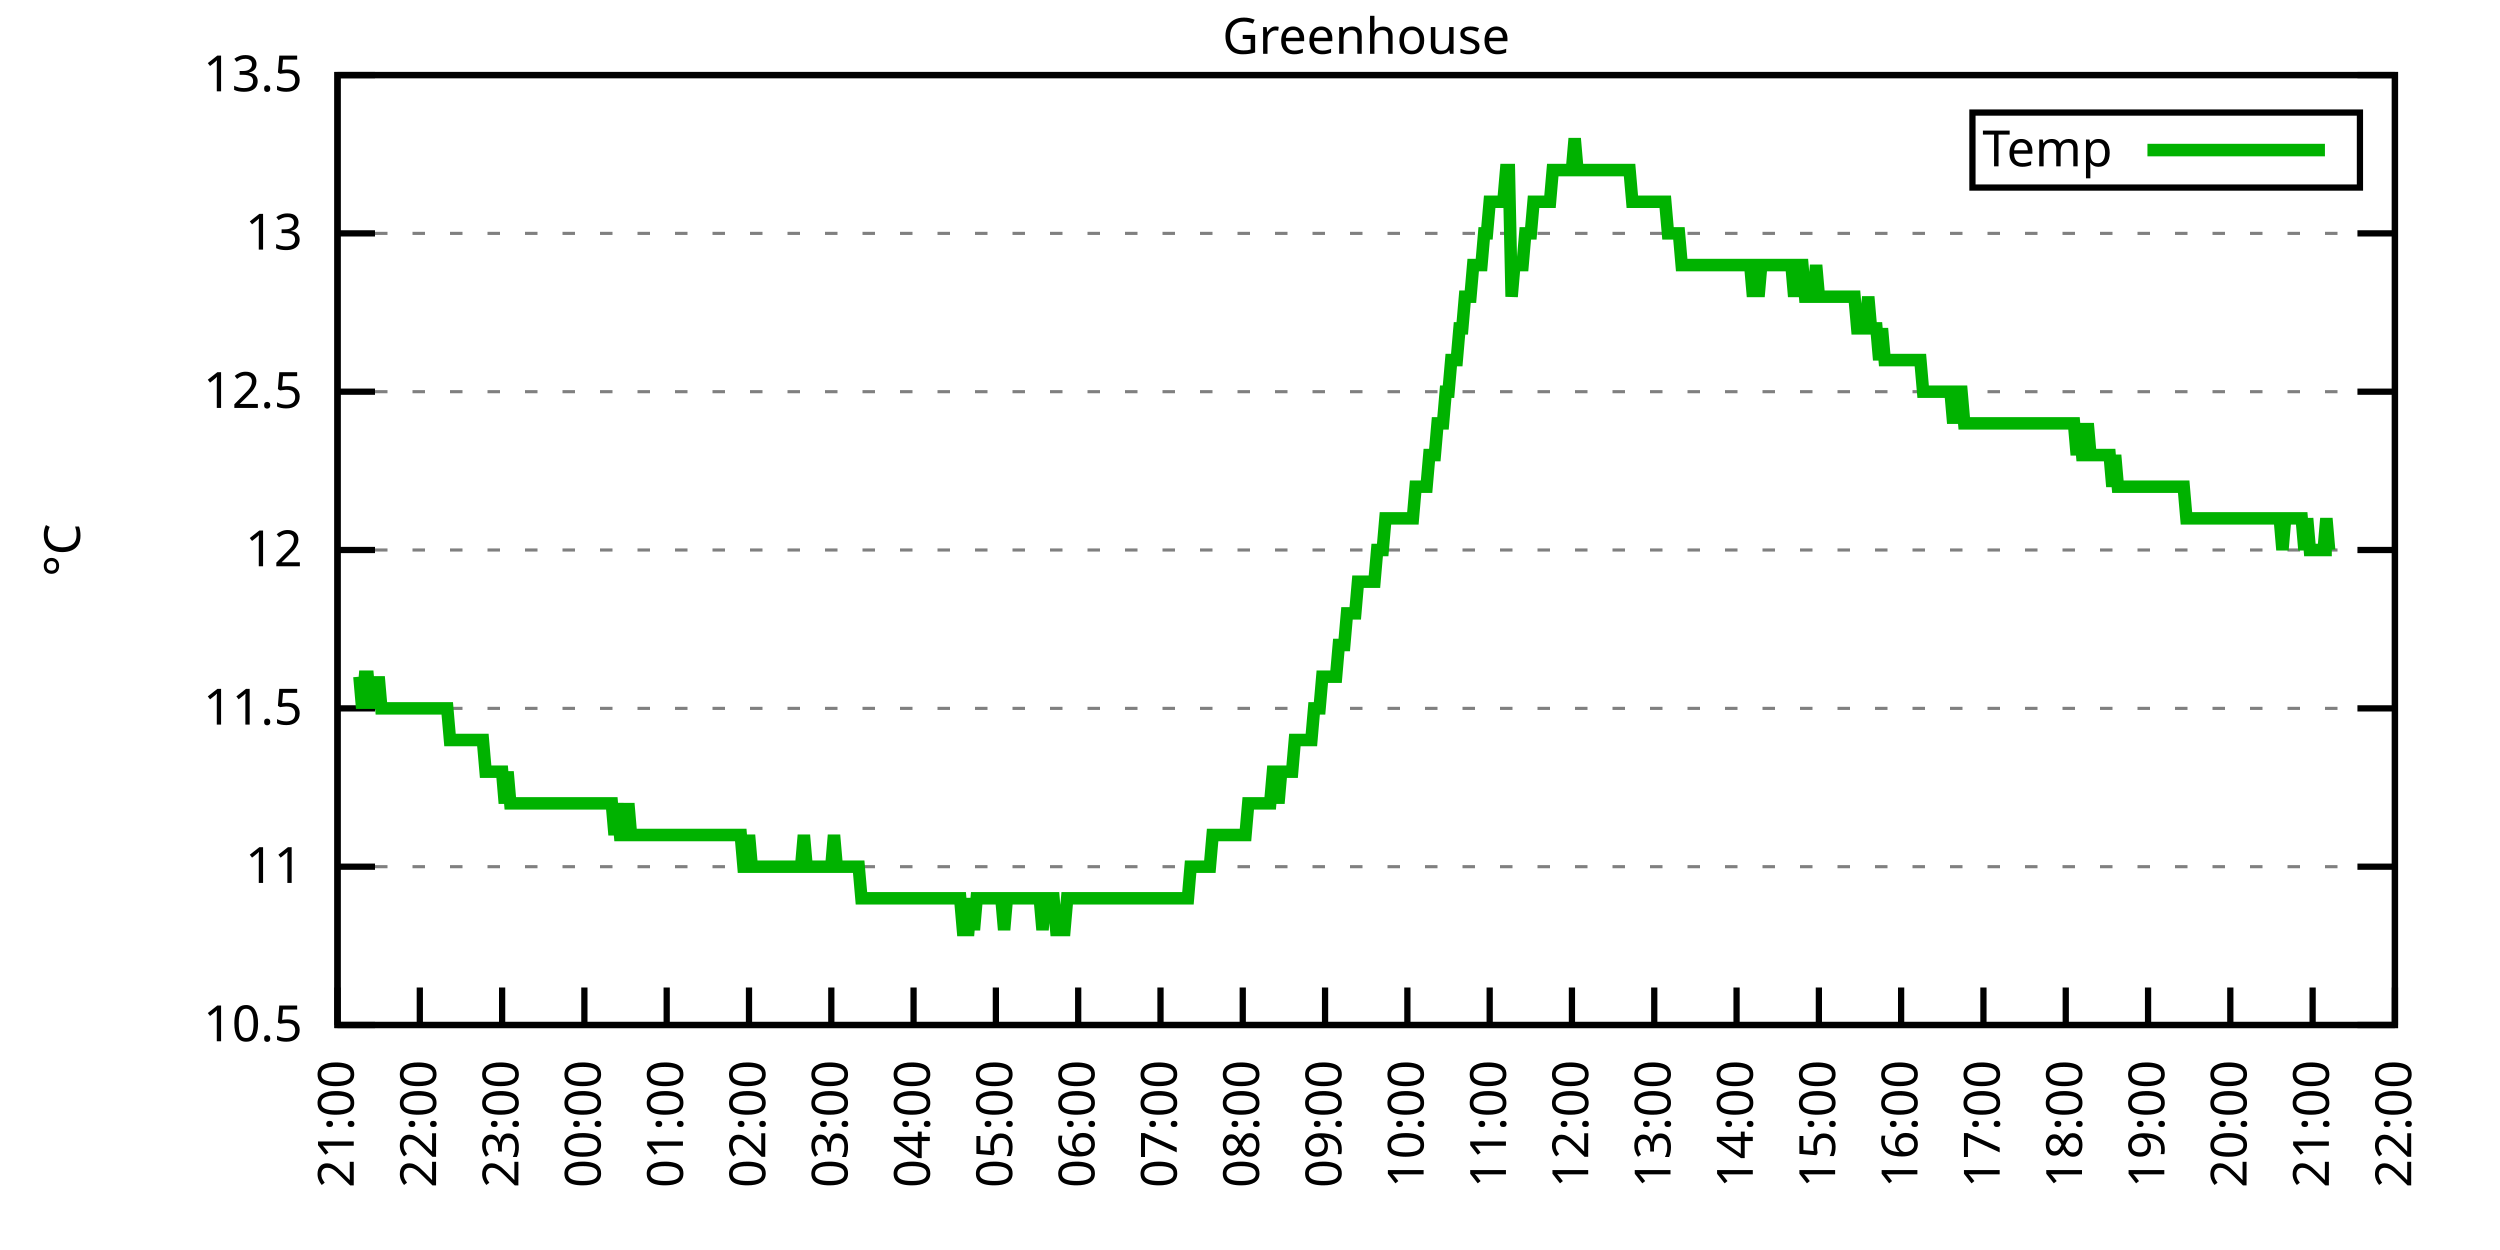
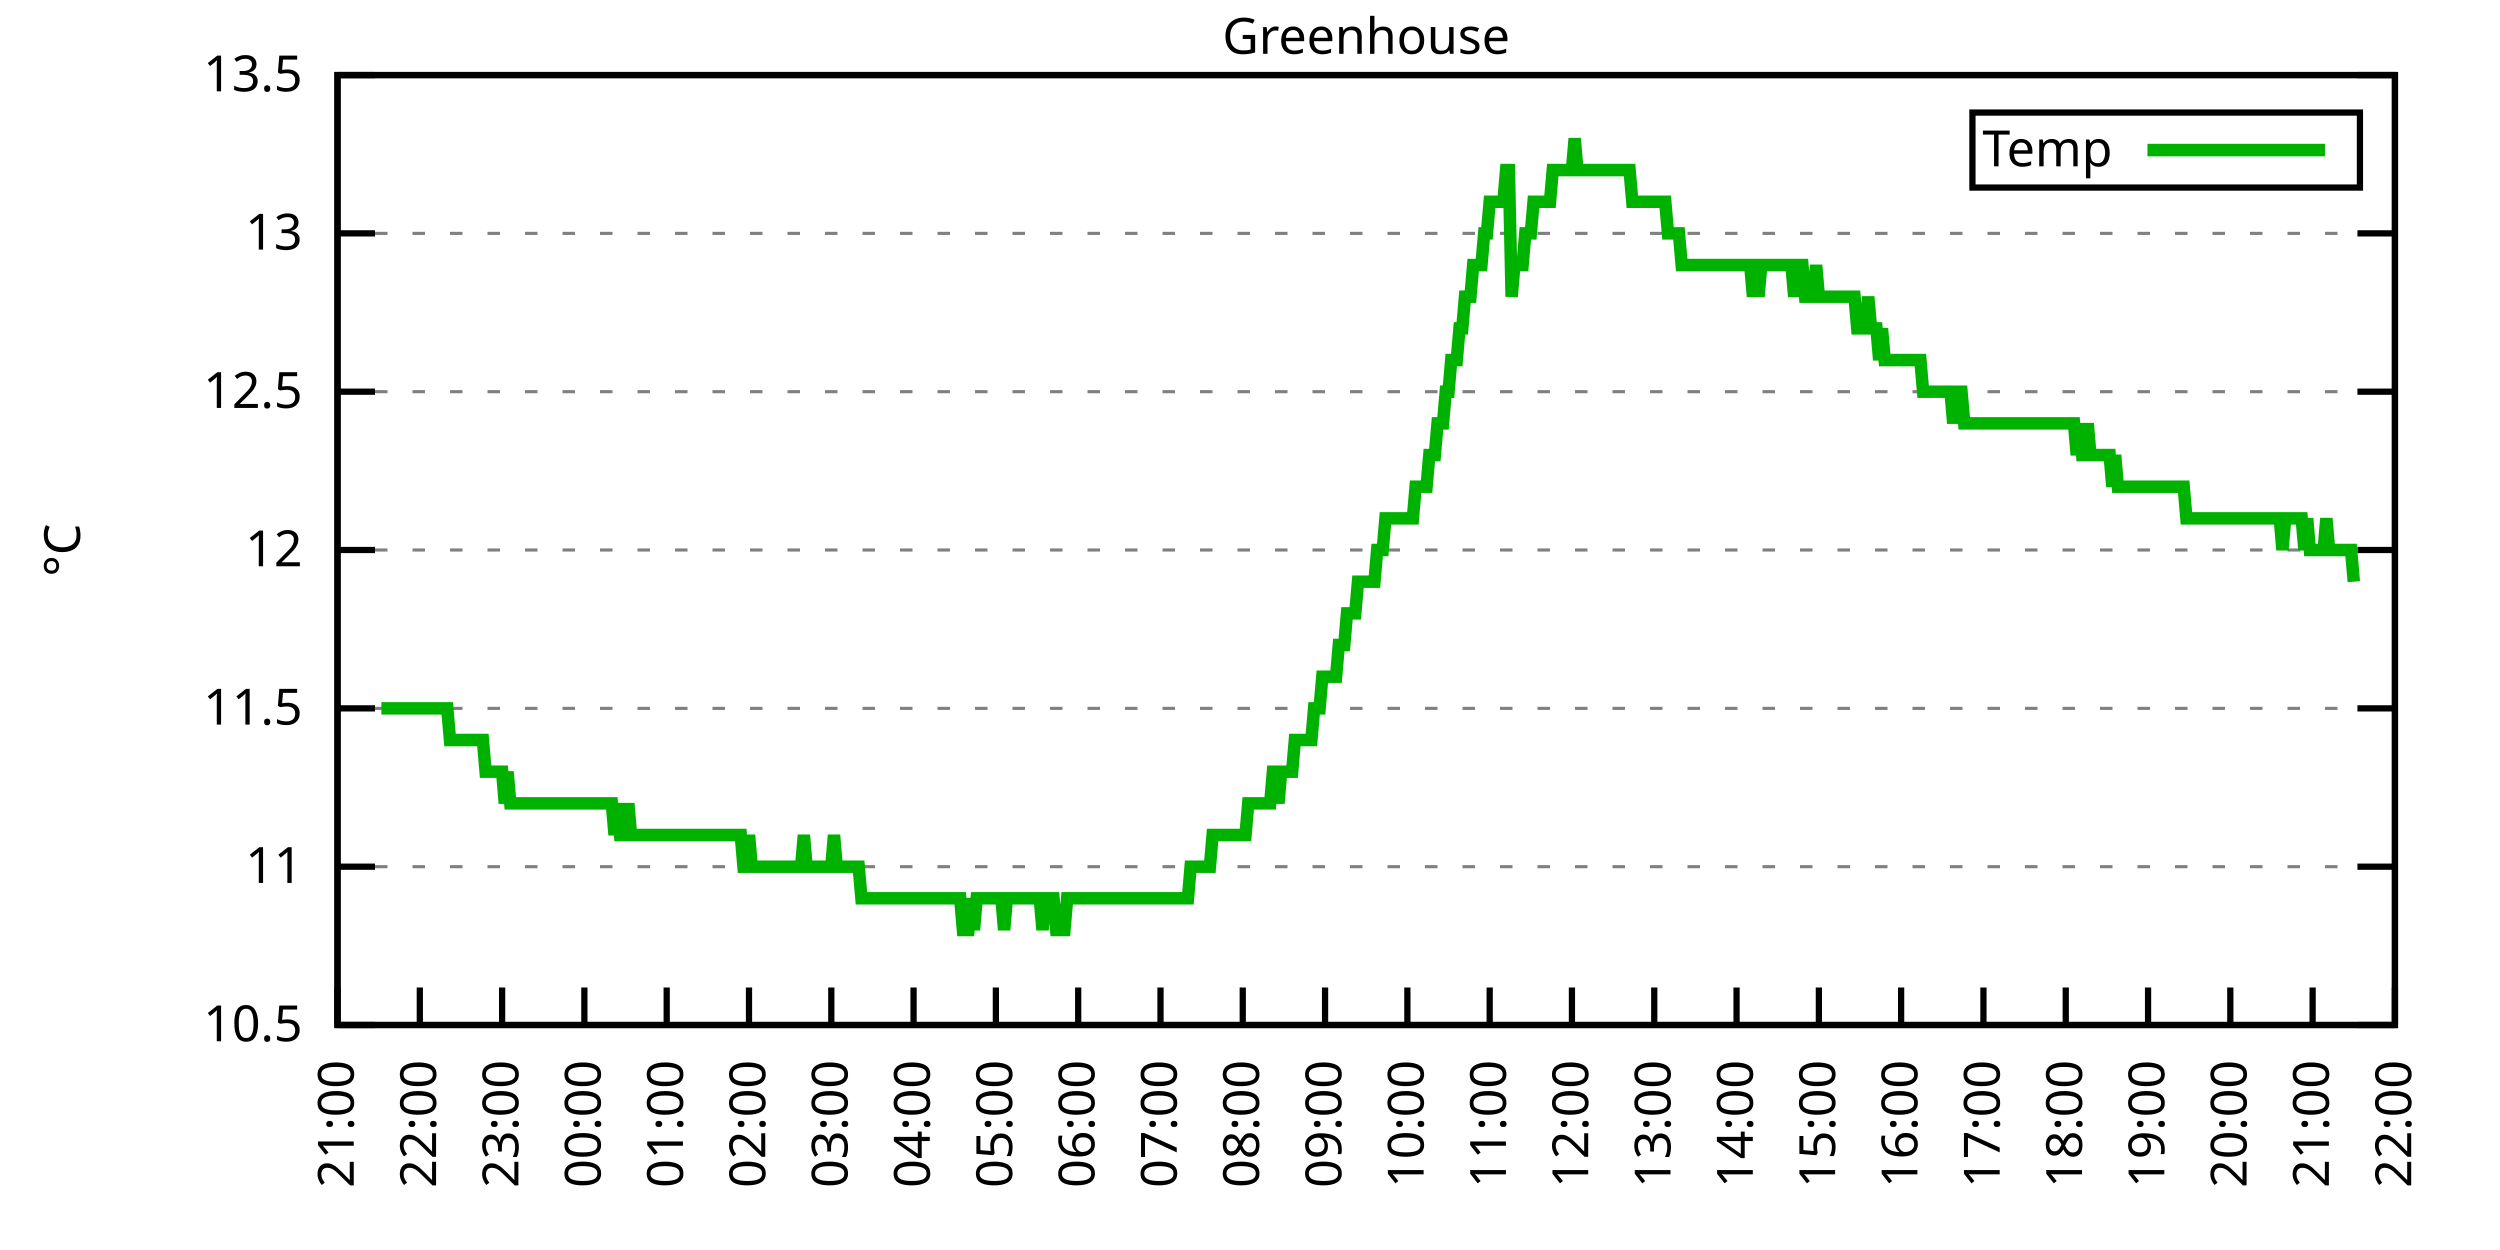
<svg xmlns="http://www.w3.org/2000/svg" xmlns:xlink="http://www.w3.org/1999/xlink" width="400" height="200" viewBox="0 0 400 200">
  <g id="gnuplot_canvas">
    <rect x="0" y="0" width="400" height="200" fill="none" />
    <defs>
      <circle id="gpDot" r="0.5" stroke-width="0.5" stroke="currentColor" />
      <path id="gpPt0" stroke-width="0.333" stroke="currentColor" d="M-1,0 h2 M0,-1 v2" />
      <path id="gpPt1" stroke-width="0.333" stroke="currentColor" d="M-1,-1 L1,1 M1,-1 L-1,1" />
      <path id="gpPt2" stroke-width="0.333" stroke="currentColor" d="M-1,0 L1,0 M0,-1 L0,1 M-1,-1 L1,1 M-1,1 L1,-1" />
      <rect id="gpPt3" stroke-width="0.333" stroke="currentColor" x="-1" y="-1" width="2" height="2" />
      <rect id="gpPt4" stroke-width="0.333" stroke="currentColor" fill="currentColor" x="-1" y="-1" width="2" height="2" />
      <circle id="gpPt5" stroke-width="0.333" stroke="currentColor" cx="0" cy="0" r="1" />
      <use xlink:href="#gpPt5" id="gpPt6" fill="currentColor" stroke="none" />
      <path id="gpPt7" stroke-width="0.333" stroke="currentColor" d="M0,-1.33 L-1.33,0.67 L1.33,0.67 z" />
      <use xlink:href="#gpPt7" id="gpPt8" fill="currentColor" stroke="none" />
      <use xlink:href="#gpPt7" id="gpPt9" stroke="currentColor" transform="rotate(180)" />
      <use xlink:href="#gpPt9" id="gpPt10" fill="currentColor" stroke="none" />
      <use xlink:href="#gpPt3" id="gpPt11" stroke="currentColor" transform="rotate(45)" />
      <use xlink:href="#gpPt11" id="gpPt12" fill="currentColor" stroke="none" />
      <path id="gpPt13" stroke-width="0.333" stroke="currentColor" d="M0,1.330 L1.265,0.411 L0.782,-1.067 L-0.782,-1.076 L-1.265,0.411 z" />
      <use xlink:href="#gpPt13" id="gpPt14" fill="currentColor" stroke="none" />
      <filter id="textbox" filterUnits="objectBoundingBox" x="0" y="0" height="1" width="1">
        <feFlood flood-color="white" flood-opacity="1" result="bgnd" />
        <feComposite in="SourceGraphic" in2="bgnd" operator="atop" />
      </filter>
      <filter id="greybox" filterUnits="objectBoundingBox" x="0" y="0" height="1" width="1">
        <feFlood flood-color="lightgrey" flood-opacity="1" result="grey" />
        <feComposite in="SourceGraphic" in2="grey" operator="atop" />
      </filter>
    </defs>
    <g fill="none" color="white" stroke="currentColor" stroke-width="1.00" stroke-linecap="butt" stroke-linejoin="miter">
</g>
    <g fill="none" color="black" stroke="currentColor" stroke-width="1.00" stroke-linecap="butt" stroke-linejoin="miter">
      <g stroke="none" shape-rendering="crispEdges">
        <polygon fill="rgb(255, 255, 255)" points="54.00,164.00 383.18,164.00 383.18,12.02 54.00,12.02 " />
      </g>
    </g>
    <g fill="none" color="black" stroke="currentColor" stroke-width="1.00" stroke-linecap="butt" stroke-linejoin="miter">
</g>
    <g fill="none" color="black" stroke="black" stroke-width="0.50" stroke-linecap="butt" stroke-linejoin="miter">
</g>
    <g fill="none" color="gray" stroke="currentColor" stroke-width="0.50" stroke-linecap="butt" stroke-linejoin="miter">
      <path stroke="gray" stroke-dasharray="2,4" class="gridline" d="M54.00,164.00 L383.19,164.00  " />
    </g>
    <g fill="none" color="gray" stroke="gray" stroke-width="1.00" stroke-linecap="butt" stroke-linejoin="miter">
</g>
    <g fill="none" color="black" stroke="currentColor" stroke-width="1.00" stroke-linecap="butt" stroke-linejoin="miter">
      <path stroke="black" d="M54.00,164.00 L60.00,164.00 M383.19,164.00 L377.19,164.00  " />
      <g transform="translate(48.40,166.60)" stroke="none" fill="black" font-family="Sans" font-size="8.00" text-anchor="end">
        <text>
          <tspan font-family="Sans"> 10.5</tspan>
        </text>
      </g>
    </g>
    <g fill="none" color="black" stroke="currentColor" stroke-width="1.00" stroke-linecap="butt" stroke-linejoin="miter">
</g>
    <g fill="none" color="black" stroke="black" stroke-width="0.50" stroke-linecap="butt" stroke-linejoin="miter">
</g>
    <g fill="none" color="gray" stroke="currentColor" stroke-width="0.50" stroke-linecap="butt" stroke-linejoin="miter">
      <path stroke="gray" stroke-dasharray="2,4" class="gridline" d="M54.00,138.67 L383.19,138.67  " />
    </g>
    <g fill="none" color="gray" stroke="gray" stroke-width="1.00" stroke-linecap="butt" stroke-linejoin="miter">
</g>
    <g fill="none" color="black" stroke="currentColor" stroke-width="1.00" stroke-linecap="butt" stroke-linejoin="miter">
      <path stroke="black" d="M54.00,138.67 L60.00,138.67 M383.19,138.67 L377.19,138.67  " />
      <g transform="translate(48.40,141.27)" stroke="none" fill="black" font-family="Sans" font-size="8.00" text-anchor="end">
        <text>
          <tspan font-family="Sans"> 11</tspan>
        </text>
      </g>
    </g>
    <g fill="none" color="black" stroke="currentColor" stroke-width="1.00" stroke-linecap="butt" stroke-linejoin="miter">
</g>
    <g fill="none" color="black" stroke="black" stroke-width="0.50" stroke-linecap="butt" stroke-linejoin="miter">
</g>
    <g fill="none" color="gray" stroke="currentColor" stroke-width="0.50" stroke-linecap="butt" stroke-linejoin="miter">
      <path stroke="gray" stroke-dasharray="2,4" class="gridline" d="M54.00,113.34 L383.19,113.34  " />
    </g>
    <g fill="none" color="gray" stroke="gray" stroke-width="1.00" stroke-linecap="butt" stroke-linejoin="miter">
</g>
    <g fill="none" color="black" stroke="currentColor" stroke-width="1.00" stroke-linecap="butt" stroke-linejoin="miter">
      <path stroke="black" d="M54.00,113.34 L60.00,113.34 M383.19,113.34 L377.19,113.34  " />
      <g transform="translate(48.40,115.94)" stroke="none" fill="black" font-family="Sans" font-size="8.00" text-anchor="end">
        <text>
          <tspan font-family="Sans"> 11.5</tspan>
        </text>
      </g>
    </g>
    <g fill="none" color="black" stroke="currentColor" stroke-width="1.00" stroke-linecap="butt" stroke-linejoin="miter">
</g>
    <g fill="none" color="black" stroke="black" stroke-width="0.50" stroke-linecap="butt" stroke-linejoin="miter">
</g>
    <g fill="none" color="gray" stroke="currentColor" stroke-width="0.50" stroke-linecap="butt" stroke-linejoin="miter">
      <path stroke="gray" stroke-dasharray="2,4" class="gridline" d="M54.00,88.00 L383.19,88.00  " />
    </g>
    <g fill="none" color="gray" stroke="gray" stroke-width="1.00" stroke-linecap="butt" stroke-linejoin="miter">
</g>
    <g fill="none" color="black" stroke="currentColor" stroke-width="1.00" stroke-linecap="butt" stroke-linejoin="miter">
      <path stroke="black" d="M54.00,88.00 L60.00,88.00 M383.19,88.00 L377.19,88.00  " />
      <g transform="translate(48.40,90.60)" stroke="none" fill="black" font-family="Sans" font-size="8.00" text-anchor="end">
        <text>
          <tspan font-family="Sans"> 12</tspan>
        </text>
      </g>
    </g>
    <g fill="none" color="black" stroke="currentColor" stroke-width="1.00" stroke-linecap="butt" stroke-linejoin="miter">
</g>
    <g fill="none" color="black" stroke="black" stroke-width="0.50" stroke-linecap="butt" stroke-linejoin="miter">
</g>
    <g fill="none" color="gray" stroke="currentColor" stroke-width="0.50" stroke-linecap="butt" stroke-linejoin="miter">
      <path stroke="gray" stroke-dasharray="2,4" class="gridline" d="M54.00,62.67 L383.19,62.67  " />
    </g>
    <g fill="none" color="gray" stroke="gray" stroke-width="1.00" stroke-linecap="butt" stroke-linejoin="miter">
</g>
    <g fill="none" color="black" stroke="currentColor" stroke-width="1.00" stroke-linecap="butt" stroke-linejoin="miter">
      <path stroke="black" d="M54.00,62.67 L60.00,62.67 M383.19,62.67 L377.19,62.67  " />
      <g transform="translate(48.40,65.27)" stroke="none" fill="black" font-family="Sans" font-size="8.00" text-anchor="end">
        <text>
          <tspan font-family="Sans"> 12.5</tspan>
        </text>
      </g>
    </g>
    <g fill="none" color="black" stroke="currentColor" stroke-width="1.00" stroke-linecap="butt" stroke-linejoin="miter">
</g>
    <g fill="none" color="black" stroke="black" stroke-width="0.50" stroke-linecap="butt" stroke-linejoin="miter">
</g>
    <g fill="none" color="gray" stroke="currentColor" stroke-width="0.50" stroke-linecap="butt" stroke-linejoin="miter">
      <path stroke="gray" stroke-dasharray="2,4" class="gridline" d="M54.00,37.34 L383.19,37.34  " />
    </g>
    <g fill="none" color="gray" stroke="gray" stroke-width="1.00" stroke-linecap="butt" stroke-linejoin="miter">
</g>
    <g fill="none" color="black" stroke="currentColor" stroke-width="1.00" stroke-linecap="butt" stroke-linejoin="miter">
      <path stroke="black" d="M54.00,37.34 L60.00,37.34 M383.19,37.34 L377.19,37.34  " />
      <g transform="translate(48.40,39.94)" stroke="none" fill="black" font-family="Sans" font-size="8.00" text-anchor="end">
        <text>
          <tspan font-family="Sans"> 13</tspan>
        </text>
      </g>
    </g>
    <g fill="none" color="black" stroke="currentColor" stroke-width="1.00" stroke-linecap="butt" stroke-linejoin="miter">
</g>
    <g fill="none" color="black" stroke="black" stroke-width="0.50" stroke-linecap="butt" stroke-linejoin="miter">
</g>
    <g fill="none" color="gray" stroke="currentColor" stroke-width="0.50" stroke-linecap="butt" stroke-linejoin="miter">
      <path stroke="gray" stroke-dasharray="2,4" class="gridline" d="M54.00,12.01 L383.19,12.01  " />
    </g>
    <g fill="none" color="gray" stroke="gray" stroke-width="1.00" stroke-linecap="butt" stroke-linejoin="miter">
</g>
    <g fill="none" color="black" stroke="currentColor" stroke-width="1.00" stroke-linecap="butt" stroke-linejoin="miter">
      <path stroke="black" d="M54.00,12.01 L60.00,12.01 M383.19,12.01 L377.19,12.01  " />
      <g transform="translate(48.40,14.61)" stroke="none" fill="black" font-family="Sans" font-size="8.00" text-anchor="end">
        <text>
          <tspan font-family="Sans"> 13.5</tspan>
        </text>
      </g>
    </g>
    <g fill="none" color="black" stroke="currentColor" stroke-width="1.00" stroke-linecap="butt" stroke-linejoin="miter">
      <path stroke="black" d="M54.00,164.00 L54.00,158.00  " />
      <g transform="translate(56.60,169.60) rotate(270.00)" stroke="none" fill="black" font-family="Sans" font-size="8.00" text-anchor="end">
        <text>
          <tspan font-family="Sans">21:00</tspan>
        </text>
      </g>
    </g>
    <g fill="none" color="black" stroke="currentColor" stroke-width="1.00" stroke-linecap="butt" stroke-linejoin="miter">
      <path stroke="black" d="M67.17,164.00 L67.17,158.00  " />
      <g transform="translate(69.77,169.60) rotate(270.00)" stroke="none" fill="black" font-family="Sans" font-size="8.00" text-anchor="end">
        <text>
          <tspan font-family="Sans">22:00</tspan>
        </text>
      </g>
    </g>
    <g fill="none" color="black" stroke="currentColor" stroke-width="1.00" stroke-linecap="butt" stroke-linejoin="miter">
      <path stroke="black" d="M80.34,164.00 L80.34,158.00  " />
      <g transform="translate(82.94,169.60) rotate(270.00)" stroke="none" fill="black" font-family="Sans" font-size="8.00" text-anchor="end">
        <text>
          <tspan font-family="Sans">23:00</tspan>
        </text>
      </g>
    </g>
    <g fill="none" color="black" stroke="currentColor" stroke-width="1.00" stroke-linecap="butt" stroke-linejoin="miter">
      <path stroke="black" d="M93.50,164.00 L93.50,158.00  " />
      <g transform="translate(96.10,169.60) rotate(270.00)" stroke="none" fill="black" font-family="Sans" font-size="8.00" text-anchor="end">
        <text>
          <tspan font-family="Sans">00:00</tspan>
        </text>
      </g>
    </g>
    <g fill="none" color="black" stroke="currentColor" stroke-width="1.00" stroke-linecap="butt" stroke-linejoin="miter">
      <path stroke="black" d="M106.67,164.00 L106.67,158.00  " />
      <g transform="translate(109.27,169.60) rotate(270.00)" stroke="none" fill="black" font-family="Sans" font-size="8.00" text-anchor="end">
        <text>
          <tspan font-family="Sans">01:00</tspan>
        </text>
      </g>
    </g>
    <g fill="none" color="black" stroke="currentColor" stroke-width="1.00" stroke-linecap="butt" stroke-linejoin="miter">
      <path stroke="black" d="M119.84,164.00 L119.84,158.00  " />
      <g transform="translate(122.44,169.60) rotate(270.00)" stroke="none" fill="black" font-family="Sans" font-size="8.00" text-anchor="end">
        <text>
          <tspan font-family="Sans">02:00</tspan>
        </text>
      </g>
    </g>
    <g fill="none" color="black" stroke="currentColor" stroke-width="1.00" stroke-linecap="butt" stroke-linejoin="miter">
      <path stroke="black" d="M133.01,164.00 L133.01,158.00  " />
      <g transform="translate(135.61,169.60) rotate(270.00)" stroke="none" fill="black" font-family="Sans" font-size="8.00" text-anchor="end">
        <text>
          <tspan font-family="Sans">03:00</tspan>
        </text>
      </g>
    </g>
    <g fill="none" color="black" stroke="currentColor" stroke-width="1.00" stroke-linecap="butt" stroke-linejoin="miter">
      <path stroke="black" d="M146.17,164.00 L146.17,158.00  " />
      <g transform="translate(148.77,169.60) rotate(270.00)" stroke="none" fill="black" font-family="Sans" font-size="8.00" text-anchor="end">
        <text>
          <tspan font-family="Sans">04:00</tspan>
        </text>
      </g>
    </g>
    <g fill="none" color="black" stroke="currentColor" stroke-width="1.00" stroke-linecap="butt" stroke-linejoin="miter">
      <path stroke="black" d="M159.34,164.00 L159.34,158.00  " />
      <g transform="translate(161.94,169.60) rotate(270.00)" stroke="none" fill="black" font-family="Sans" font-size="8.00" text-anchor="end">
        <text>
          <tspan font-family="Sans">05:00</tspan>
        </text>
      </g>
    </g>
    <g fill="none" color="black" stroke="currentColor" stroke-width="1.00" stroke-linecap="butt" stroke-linejoin="miter">
      <path stroke="black" d="M172.51,164.00 L172.51,158.00  " />
      <g transform="translate(175.11,169.60) rotate(270.00)" stroke="none" fill="black" font-family="Sans" font-size="8.00" text-anchor="end">
        <text>
          <tspan font-family="Sans">06:00</tspan>
        </text>
      </g>
    </g>
    <g fill="none" color="black" stroke="currentColor" stroke-width="1.00" stroke-linecap="butt" stroke-linejoin="miter">
      <path stroke="black" d="M185.68,164.00 L185.68,158.00  " />
      <g transform="translate(188.28,169.60) rotate(270.00)" stroke="none" fill="black" font-family="Sans" font-size="8.00" text-anchor="end">
        <text>
          <tspan font-family="Sans">07:00</tspan>
        </text>
      </g>
    </g>
    <g fill="none" color="black" stroke="currentColor" stroke-width="1.00" stroke-linecap="butt" stroke-linejoin="miter">
      <path stroke="black" d="M198.84,164.00 L198.84,158.00  " />
      <g transform="translate(201.44,169.60) rotate(270.00)" stroke="none" fill="black" font-family="Sans" font-size="8.00" text-anchor="end">
        <text>
          <tspan font-family="Sans">08:00</tspan>
        </text>
      </g>
    </g>
    <g fill="none" color="black" stroke="currentColor" stroke-width="1.00" stroke-linecap="butt" stroke-linejoin="miter">
      <path stroke="black" d="M212.01,164.00 L212.01,158.00  " />
      <g transform="translate(214.61,169.60) rotate(270.00)" stroke="none" fill="black" font-family="Sans" font-size="8.00" text-anchor="end">
        <text>
          <tspan font-family="Sans">09:00</tspan>
        </text>
      </g>
    </g>
    <g fill="none" color="black" stroke="currentColor" stroke-width="1.00" stroke-linecap="butt" stroke-linejoin="miter">
      <path stroke="black" d="M225.18,164.00 L225.18,158.00  " />
      <g transform="translate(227.78,169.60) rotate(270.00)" stroke="none" fill="black" font-family="Sans" font-size="8.00" text-anchor="end">
        <text>
          <tspan font-family="Sans">10:00</tspan>
        </text>
      </g>
    </g>
    <g fill="none" color="black" stroke="currentColor" stroke-width="1.00" stroke-linecap="butt" stroke-linejoin="miter">
      <path stroke="black" d="M238.35,164.00 L238.35,158.00  " />
      <g transform="translate(240.95,169.60) rotate(270.00)" stroke="none" fill="black" font-family="Sans" font-size="8.00" text-anchor="end">
        <text>
          <tspan font-family="Sans">11:00</tspan>
        </text>
      </g>
    </g>
    <g fill="none" color="black" stroke="currentColor" stroke-width="1.00" stroke-linecap="butt" stroke-linejoin="miter">
      <path stroke="black" d="M251.51,164.00 L251.51,158.00  " />
      <g transform="translate(254.11,169.60) rotate(270.00)" stroke="none" fill="black" font-family="Sans" font-size="8.00" text-anchor="end">
        <text>
          <tspan font-family="Sans">12:00</tspan>
        </text>
      </g>
    </g>
    <g fill="none" color="black" stroke="currentColor" stroke-width="1.00" stroke-linecap="butt" stroke-linejoin="miter">
      <path stroke="black" d="M264.68,164.00 L264.68,158.00  " />
      <g transform="translate(267.28,169.60) rotate(270.00)" stroke="none" fill="black" font-family="Sans" font-size="8.00" text-anchor="end">
        <text>
          <tspan font-family="Sans">13:00</tspan>
        </text>
      </g>
    </g>
    <g fill="none" color="black" stroke="currentColor" stroke-width="1.00" stroke-linecap="butt" stroke-linejoin="miter">
      <path stroke="black" d="M277.85,164.00 L277.85,158.00  " />
      <g transform="translate(280.45,169.60) rotate(270.00)" stroke="none" fill="black" font-family="Sans" font-size="8.00" text-anchor="end">
        <text>
          <tspan font-family="Sans">14:00</tspan>
        </text>
      </g>
    </g>
    <g fill="none" color="black" stroke="currentColor" stroke-width="1.00" stroke-linecap="butt" stroke-linejoin="miter">
      <path stroke="black" d="M291.02,164.00 L291.02,158.00  " />
      <g transform="translate(293.62,169.60) rotate(270.00)" stroke="none" fill="black" font-family="Sans" font-size="8.00" text-anchor="end">
        <text>
          <tspan font-family="Sans">15:00</tspan>
        </text>
      </g>
    </g>
    <g fill="none" color="black" stroke="currentColor" stroke-width="1.00" stroke-linecap="butt" stroke-linejoin="miter">
      <path stroke="black" d="M304.18,164.00 L304.18,158.00  " />
      <g transform="translate(306.78,169.60) rotate(270.00)" stroke="none" fill="black" font-family="Sans" font-size="8.00" text-anchor="end">
        <text>
          <tspan font-family="Sans">16:00</tspan>
        </text>
      </g>
    </g>
    <g fill="none" color="black" stroke="currentColor" stroke-width="1.00" stroke-linecap="butt" stroke-linejoin="miter">
      <path stroke="black" d="M317.35,164.00 L317.35,158.00  " />
      <g transform="translate(319.95,169.60) rotate(270.00)" stroke="none" fill="black" font-family="Sans" font-size="8.00" text-anchor="end">
        <text>
          <tspan font-family="Sans">17:00</tspan>
        </text>
      </g>
    </g>
    <g fill="none" color="black" stroke="currentColor" stroke-width="1.00" stroke-linecap="butt" stroke-linejoin="miter">
      <path stroke="black" d="M330.52,164.00 L330.52,158.00  " />
      <g transform="translate(333.12,169.60) rotate(270.00)" stroke="none" fill="black" font-family="Sans" font-size="8.00" text-anchor="end">
        <text>
          <tspan font-family="Sans">18:00</tspan>
        </text>
      </g>
    </g>
    <g fill="none" color="black" stroke="currentColor" stroke-width="1.00" stroke-linecap="butt" stroke-linejoin="miter">
      <path stroke="black" d="M343.69,164.00 L343.69,158.00  " />
      <g transform="translate(346.29,169.60) rotate(270.00)" stroke="none" fill="black" font-family="Sans" font-size="8.00" text-anchor="end">
        <text>
          <tspan font-family="Sans">19:00</tspan>
        </text>
      </g>
    </g>
    <g fill="none" color="black" stroke="currentColor" stroke-width="1.00" stroke-linecap="butt" stroke-linejoin="miter">
      <path stroke="black" d="M356.85,164.00 L356.85,158.00  " />
      <g transform="translate(359.45,169.60) rotate(270.00)" stroke="none" fill="black" font-family="Sans" font-size="8.00" text-anchor="end">
        <text>
          <tspan font-family="Sans">20:00</tspan>
        </text>
      </g>
    </g>
    <g fill="none" color="black" stroke="currentColor" stroke-width="1.00" stroke-linecap="butt" stroke-linejoin="miter">
      <path stroke="black" d="M370.02,164.00 L370.02,158.00  " />
      <g transform="translate(372.62,169.60) rotate(270.00)" stroke="none" fill="black" font-family="Sans" font-size="8.00" text-anchor="end">
        <text>
          <tspan font-family="Sans">21:00</tspan>
        </text>
      </g>
    </g>
    <g fill="none" color="black" stroke="currentColor" stroke-width="1.00" stroke-linecap="butt" stroke-linejoin="miter">
      <path stroke="black" d="M383.19,164.00 L383.19,158.00  " />
      <g transform="translate(385.79,169.60) rotate(270.00)" stroke="none" fill="black" font-family="Sans" font-size="8.00" text-anchor="end">
        <text>
          <tspan font-family="Sans">22:00</tspan>
        </text>
      </g>
    </g>
    <g fill="none" color="black" stroke="currentColor" stroke-width="1.00" stroke-linecap="butt" stroke-linejoin="miter">
</g>
    <g fill="none" color="black" stroke="currentColor" stroke-width="1.00" stroke-linecap="butt" stroke-linejoin="miter">
      <path stroke="black" d="M54.00,12.01 L54.00,164.00 L383.19,164.00 L383.19,12.01 L54.00,12.01 Z  " />
    </g>
    <g fill="none" color="black" stroke="currentColor" stroke-width="1.00" stroke-linecap="butt" stroke-linejoin="miter">
</g>
    <g fill="none" color="black" stroke="currentColor" stroke-width="1.00" stroke-linecap="butt" stroke-linejoin="miter">
      <path stroke="black" d="M315.59,30.01 L315.59,18.01 L377.59,18.01 L377.59,30.01 L315.59,30.01 Z  " />
    </g>
    <g id="Greenhouse_plot_1">
      <g fill="none" color="white" stroke="black" stroke-width="2.00" stroke-linecap="butt" stroke-linejoin="miter">
</g>
      <g fill="none" color="black" stroke="currentColor" stroke-width="2.00" stroke-linecap="butt" stroke-linejoin="miter">
        <g transform="translate(337.99,26.61)" stroke="none" fill="black" font-family="Sans" font-size="8.00" text-anchor="end">
          <text>
            <tspan font-family="Sans">Temp</tspan>
          </text>
        </g>
      </g>
      <g fill="none" color="black" stroke="currentColor" stroke-width="2.00" stroke-linecap="butt" stroke-linejoin="miter">
-         <path stroke="rgb(  0, 178,   0)" d="M343.59,24.01 L371.99,24.01 M57.51,108.27 L57.95,113.34 L58.39,108.27 L58.83,108.27 L59.27,113.34 L59.71,108.27   L60.14,113.34 L60.58,108.27 L61.02,113.34 L61.46,113.34 L61.90,113.34 L62.34,113.34 L62.78,113.34 L63.22,113.34   L63.66,113.34 L64.10,113.34 L64.53,113.34 L64.97,113.34 L65.41,113.34 L65.85,113.34 L66.29,113.34 L66.73,113.34   L67.17,113.34 L67.61,113.34 L68.05,113.34 L68.48,113.34 L68.92,113.34 L69.36,113.34 L69.80,113.34 L70.24,113.34   L70.68,113.34 L71.12,113.34 L71.56,113.34 L72.00,118.40 L72.43,118.40 L72.87,118.40 L73.31,118.40 L73.75,118.40   L74.19,118.40 L74.63,118.40 L75.07,118.40 L75.51,118.40 L75.95,118.40 L76.38,118.40 L76.82,118.40 L77.26,118.40   L77.70,123.47 L78.14,123.47 L78.58,123.47 L79.02,123.47 L79.46,123.47 L79.90,123.47 L80.34,123.47 L80.77,128.54   L81.21,123.47 L81.65,128.54 L82.09,128.54 L82.53,128.54 L82.97,128.54 L83.41,128.54 L83.85,128.54 L84.29,128.54   L84.72,128.54 L85.16,128.54 L85.60,128.54 L86.04,128.54 L86.48,128.54 L86.92,128.54 L87.36,128.54 L87.80,128.54   L88.24,128.54 L88.67,128.54 L89.11,128.54 L89.55,128.54 L89.99,128.54 L90.43,128.54 L90.87,128.54 L91.31,128.54   L91.75,128.54 L92.19,128.54 L92.62,128.54 L93.06,128.54 L93.50,128.54 L93.94,128.54 L94.38,128.54 L94.82,128.54   L95.26,128.54 L95.70,128.54 L96.14,128.54 L96.58,128.54 L97.01,128.54 L97.45,128.54 L97.89,128.54 L98.33,133.60   L98.77,128.54 L99.21,133.60 L99.65,133.60 L100.09,133.60 L100.53,128.54 L100.96,133.60 L101.40,133.60 L101.84,133.60   L102.28,133.60 L102.72,133.60 L103.16,133.60 L103.60,133.60 L104.04,133.60 L104.48,133.60 L104.91,133.60 L105.35,133.60   L105.79,133.60 L106.23,133.60 L106.67,133.60 L107.11,133.60 L107.55,133.60 L107.99,133.60 L108.43,133.60 L108.87,133.60   L109.30,133.60 L109.74,133.60 L110.18,133.60 L110.62,133.60 L111.06,133.60 L111.50,133.60 L111.94,133.60 L112.38,133.60   L112.82,133.60 L113.25,133.60 L113.69,133.60 L114.13,133.60 L114.57,133.60 L115.01,133.60 L115.45,133.60 L115.89,133.60   L116.33,133.60 L116.77,133.60 L117.20,133.60 L117.64,133.60 L118.08,133.60 L118.52,133.60 L118.96,138.67 L119.40,138.67   L119.84,133.60 L120.28,138.67 L120.72,138.67 L121.15,138.67 L121.59,138.67 L122.03,138.67 L122.47,138.67 L122.91,138.67   L123.35,138.67 L123.79,138.67 L124.23,138.67 L124.67,138.67 L125.11,138.67 L125.54,138.67 L125.98,138.67 L126.42,138.67   L126.86,138.67 L127.30,138.67 L127.74,138.67 L128.18,138.67 L128.62,133.60 L129.06,138.67 L129.49,138.67 L129.93,138.67   L130.37,138.67 L130.81,138.67 L131.25,138.67 L131.69,138.67 L132.13,138.67 L132.57,138.67 L133.01,138.67 L133.44,133.60   L133.88,138.67 L134.32,138.67 L134.76,138.67 L135.20,138.67 L135.64,138.67 L136.08,138.67 L136.52,138.67 L136.96,138.67   L137.39,138.67 L137.83,143.73 L138.27,143.73 L138.71,143.73 L139.15,143.73 L139.59,143.73 L140.03,143.73 L140.47,143.73   L140.91,143.73 L141.35,143.73 L141.78,143.73 L142.22,143.73 L142.66,143.73 L143.10,143.73 L143.54,143.73 L143.98,143.73   L144.42,143.73 L144.86,143.73 L145.30,143.73 L145.73,143.73 L146.17,143.73 L146.61,143.73 L147.05,143.73 L147.49,143.73   L147.93,143.73 L148.37,143.73 L148.81,143.73 L149.25,143.73 L149.68,143.73 L150.12,143.73 L150.56,143.73 L151.00,143.73   L151.44,143.73 L151.88,143.73 L152.32,143.73 L152.76,143.73 L153.20,143.73 L153.63,143.73 L154.07,148.80 L154.51,148.80   L154.95,148.80 L155.39,143.73 L155.83,148.80 L156.27,143.73 L156.71,143.73 L157.15,143.73 L157.59,143.73 L158.02,143.73   L158.46,143.73 L158.90,143.73 L159.34,143.73 L159.78,143.73 L160.22,143.73 L160.66,148.80 L161.10,143.73 L161.54,143.73   L161.97,143.73 L162.41,143.73 L162.85,143.73 L163.29,143.73 L163.73,143.73 L164.17,143.73 L164.61,143.73 L165.05,143.73   L165.49,143.73 L165.92,143.73 L166.36,143.73 L166.80,148.80 L167.24,143.73 L167.68,143.73 L168.12,143.73 L168.56,143.73   L169.00,148.80 L169.44,148.80 L169.87,148.80 L170.31,148.80 L170.75,143.73 L171.19,143.73 L171.63,143.73 L172.07,143.73   L172.51,143.73 L172.95,143.73 L173.39,143.73 L173.83,143.73 L174.26,143.73 L174.70,143.73 L175.14,143.73 L175.58,143.73   L176.02,143.73 L176.46,143.73 L176.90,143.73 L177.34,143.73 L177.78,143.73 L178.21,143.73 L178.65,143.73 L179.09,143.73   L179.53,143.73 L179.97,143.73 L180.41,143.73 L180.85,143.73 L181.29,143.73 L181.73,143.73 L182.16,143.73 L182.60,143.73   L183.04,143.73 L183.48,143.73 L183.92,143.73 L184.36,143.73 L184.80,143.73 L185.24,143.73 L185.68,143.73 L186.11,143.73   L186.55,143.73 L186.99,143.73 L187.43,143.73 L187.87,143.73 L188.31,143.73 L188.75,143.73 L189.19,143.73 L189.63,143.73   L190.07,143.73 L190.50,138.67 L190.94,138.67 L191.38,138.67 L191.82,138.67 L192.26,138.67 L192.70,138.67 L193.14,138.67   L193.58,138.67 L194.02,133.60 L194.45,133.60 L194.89,133.60 L195.33,133.60 L195.77,133.60 L196.21,133.60 L196.65,133.60   L197.09,133.60 L197.53,133.60 L197.97,133.60 L198.40,133.60 L198.84,133.60 L199.28,133.60 L199.72,128.54 L200.16,128.54   L200.60,128.54 L201.04,128.54 L201.48,128.54 L201.92,128.54 L202.35,128.54 L202.79,128.54 L203.23,128.54 L203.67,123.47   L204.11,123.47 L204.55,128.54 L204.99,123.47 L205.43,123.47 L205.87,123.47 L206.31,123.47 L206.74,123.47 L207.18,118.40   L207.62,118.40 L208.06,118.40 L208.50,118.40 L208.94,118.40 L209.38,118.40 L209.82,118.40 L210.26,113.34 L210.69,113.34   L211.13,113.34 L211.57,108.27 L212.01,108.27 L212.45,108.27 L212.89,108.27 L213.33,108.27 L213.77,108.27 L214.21,103.20   L214.64,103.20 L215.08,103.20 L215.52,98.14 L215.96,98.14 L216.40,98.14 L216.84,98.14 L217.28,93.07 L217.72,93.07   L218.16,93.07 L218.60,93.07 L219.03,93.07 L219.47,93.07 L219.91,93.07 L220.35,88.00 L220.79,88.00 L221.23,88.00   L221.67,82.94 L222.11,82.94 L222.55,82.94 L222.98,82.94 L223.42,82.94 L223.86,82.94 L224.30,82.94 L224.74,82.94   L225.18,82.94 L225.62,82.94 L226.06,82.94 L226.50,77.87 L226.93,77.87 L227.37,77.87 L227.81,77.87 L228.25,77.87   L228.69,72.81 L229.13,72.81 L229.57,72.81 L230.01,67.74 L230.45,67.74 L230.88,67.74 L231.32,62.67 L231.76,62.67   L232.20,57.61 L232.64,57.61 L233.08,57.61 L233.52,52.54 L233.96,52.54 L234.40,47.47 L234.84,47.47 L235.27,47.47   L235.71,42.41 L236.15,42.41 L236.59,42.41 L237.03,42.41 L237.47,37.34 L237.91,37.34 L238.35,32.28 L238.79,32.28   L239.22,32.28 L239.66,32.28 L240.10,32.28 L240.54,32.28 L240.98,27.21 L241.42,27.21 L241.86,47.47 L242.30,42.41   L242.74,42.41 L243.17,42.41 L243.61,42.41 L244.05,37.34 L244.49,37.34 L244.93,37.34 L245.37,32.28 L245.81,32.28   L246.25,32.28 L246.69,32.28 L247.12,32.28 L247.56,32.28 L248.00,32.28 L248.44,27.21 L248.88,27.21 L249.32,27.21   L249.76,27.21 L250.20,27.21 L250.64,27.21 L251.08,27.21 L251.51,27.21 L251.95,22.14 L252.39,27.21 L252.83,27.21   L253.27,27.21 L253.71,27.21 L254.15,27.21 L254.59,27.21 L255.03,27.21 L255.46,27.21 L255.90,27.21 L256.34,27.21   L256.78,27.21 L257.22,27.21 L257.66,27.21 L258.10,27.21 L258.54,27.21 L258.98,27.21 L259.41,27.21 L259.85,27.21   L260.29,27.21 L260.73,27.21 L261.17,32.28 L261.61,32.28 L262.05,32.28 L262.49,32.28 L262.93,32.28 L263.36,32.28   L263.80,32.28 L264.24,32.28 L264.68,32.28 L265.12,32.28 L265.56,32.28 L266.00,32.28 L266.44,32.28 L266.88,37.34   L267.32,37.34 L267.75,37.34 L268.19,37.34 L268.63,37.34 L269.07,42.41 L269.51,42.41 L269.95,42.41 L270.39,42.41   L270.83,42.41 L271.27,42.41 L271.70,42.41 L272.14,42.41 L272.58,42.41 L273.02,42.41 L273.46,42.41 L273.90,42.41   L274.34,42.41 L274.78,42.41 L275.22,42.41 L275.65,42.41 L276.09,42.41 L276.53,42.41 L276.97,42.41 L277.41,42.41   L277.85,42.41 L278.29,42.41 L278.73,42.41 L279.17,42.41 L279.60,42.41 L280.04,42.41 L280.48,47.47 L280.92,42.41   L281.36,47.47 L281.80,42.41 L282.24,42.41 L282.68,42.41 L283.12,42.41 L283.56,42.41 L283.99,42.41 L284.43,42.41   L284.87,42.41 L285.31,42.41 L285.75,42.41 L286.19,42.41 L286.63,42.41 L287.07,47.47 L287.51,42.41 L287.94,42.41   L288.38,42.41 L288.82,47.47 L289.26,47.47 L289.70,47.47 L290.14,47.47 L290.58,42.41 L291.02,47.47 L291.46,47.47   L291.89,47.47 L292.33,47.47 L292.77,47.47 L293.21,47.47 L293.65,47.47 L294.09,47.47 L294.53,47.47 L294.97,47.47   L295.41,47.47 L295.84,47.47 L296.28,47.47 L296.72,47.47 L297.16,52.54 L297.60,52.54 L298.04,52.54 L298.48,52.54   L298.92,47.47 L299.36,52.54 L299.80,52.54 L300.23,52.54 L300.67,57.61 L301.11,52.54 L301.55,57.61 L301.99,57.61   L302.43,57.61 L302.87,57.61 L303.31,57.61 L303.75,57.61 L304.18,57.61 L304.62,57.61 L305.06,57.61 L305.50,57.61   L305.94,57.61 L306.38,57.61 L306.82,57.61 L307.26,57.61 L307.70,62.67 L308.13,62.67 L308.57,62.67 L309.01,62.67   L309.45,62.67 L309.89,62.67 L310.33,62.67 L310.77,62.67 L311.21,62.67 L311.65,62.67 L312.08,62.67 L312.52,67.74   L312.96,62.67 L313.40,62.67 L313.84,62.67 L314.28,67.74 L314.72,67.74 L315.16,67.74 L315.60,67.74 L316.04,67.74   L316.47,67.74 L316.91,67.74 L317.35,67.74 L317.79,67.74 L318.23,67.74 L318.67,67.74 L319.11,67.74 L319.55,67.74   L319.99,67.74 L320.42,67.74 L320.86,67.74 L321.30,67.74 L321.74,67.74 L322.18,67.74 L322.62,67.74 L323.06,67.74   L323.50,67.74 L323.94,67.74 L324.37,67.74 L324.81,67.74 L325.25,67.74 L325.69,67.74 L326.13,67.74 L326.57,67.74   L327.01,67.74 L327.45,67.74 L327.89,67.74 L328.33,67.74 L328.76,67.74 L329.20,67.74 L329.64,67.74 L330.08,67.74   L330.52,67.74 L330.96,67.74 L331.40,67.74 L331.84,67.74 L332.28,72.81 L332.71,67.74 L333.15,72.81 L333.59,72.81   L334.03,67.74 L334.47,72.81 L334.91,72.81 L335.35,72.81 L335.79,72.81 L336.23,72.81 L336.66,72.81 L337.10,72.81   L337.54,72.81 L337.98,77.87 L338.42,72.81 L338.86,77.87 L339.30,77.87 L339.74,77.87 L340.18,77.87 L340.61,77.87   L341.05,77.87 L341.49,77.87 L341.93,77.87 L342.37,77.87 L342.81,77.87 L343.25,77.87 L343.69,77.87 L344.13,77.87   L344.57,77.87 L345.00,77.87 L345.44,77.87 L345.66,77.87 L346.32,77.87 L346.76,77.87 L347.20,77.87 L347.64,77.87   L348.08,77.87 L348.52,77.87 L348.95,77.87 L349.39,77.87 L349.83,82.94 L350.27,82.94 L350.71,82.94 L351.15,82.94   L351.59,82.94 L352.03,82.94 L352.47,82.94 L352.90,82.94 L353.34,82.94 L353.78,82.94 L354.22,82.94 L354.66,82.94   L355.10,82.94 L355.54,82.94 L355.98,82.94 L356.42,82.94 L356.85,82.94 L357.29,82.94 L357.73,82.94 L358.17,82.94   L358.61,82.94 L359.05,82.94 L359.49,82.94 L359.93,82.94 L360.37,82.94 L360.81,82.94 L361.24,82.94 L361.68,82.94   L362.12,82.94 L362.56,82.94 L363.00,82.94 L363.44,82.94 L363.88,82.94 L364.32,82.94 L364.76,82.94 L365.19,88.00   L365.63,82.94 L366.07,82.94 L366.51,82.94 L366.95,82.94 L367.39,82.94 L367.83,82.94 L368.27,82.94 L368.71,88.00   L369.14,82.94 L369.58,88.00 L370.02,88.00 L370.46,88.00 L370.90,88.00 L371.34,88.00 L371.78,88.00 L372.22,82.94   L372.66,88.00 L373.09,88.00  " />
+         <path stroke="rgb(  0, 178,   0)" d="M343.59,24.01 L371.99,24.01 M61.02,113.34 L61.46,113.34 L61.90,113.34 L62.34,113.34 L62.78,113.34 L63.22,113.34   L63.66,113.34 L64.10,113.34 L64.53,113.34 L64.97,113.34 L65.41,113.34 L65.85,113.34 L66.29,113.34 L66.73,113.34   L67.17,113.34 L67.61,113.34 L68.05,113.34 L68.48,113.34 L68.92,113.34 L69.36,113.34 L69.80,113.34 L70.24,113.34   L70.68,113.34 L71.12,113.34 L71.56,113.34 L72.00,118.40 L72.43,118.40 L72.87,118.40 L73.31,118.40 L73.75,118.40   L74.19,118.40 L74.63,118.40 L75.07,118.40 L75.51,118.40 L75.95,118.40 L76.38,118.40 L76.82,118.40 L77.26,118.40   L77.70,123.47 L78.14,123.47 L78.58,123.47 L79.02,123.47 L79.46,123.47 L79.90,123.47 L80.34,123.47 L80.77,128.54   L81.21,123.47 L81.65,128.54 L82.09,128.54 L82.53,128.54 L82.97,128.54 L83.41,128.54 L83.85,128.54 L84.29,128.54   L84.72,128.54 L85.16,128.54 L85.60,128.54 L86.04,128.54 L86.48,128.54 L86.92,128.54 L87.36,128.54 L87.80,128.54   L88.24,128.54 L88.67,128.54 L89.11,128.54 L89.55,128.54 L89.99,128.54 L90.43,128.54 L90.87,128.54 L91.31,128.54   L91.75,128.54 L92.19,128.54 L92.62,128.54 L93.06,128.54 L93.50,128.54 L93.94,128.54 L94.38,128.54 L94.82,128.54   L95.26,128.54 L95.70,128.54 L96.14,128.54 L96.58,128.54 L97.01,128.54 L97.45,128.54 L97.89,128.54 L98.33,133.60   L98.77,128.54 L99.21,133.60 L99.65,133.60 L100.09,133.60 L100.53,128.54 L100.96,133.60 L101.40,133.60 L101.84,133.60   L102.28,133.60 L102.72,133.60 L103.16,133.60 L103.60,133.60 L104.04,133.60 L104.48,133.60 L104.91,133.60 L105.35,133.60   L105.79,133.60 L106.23,133.60 L106.67,133.60 L107.11,133.60 L107.55,133.60 L107.99,133.60 L108.43,133.60 L108.87,133.60   L109.30,133.60 L109.74,133.60 L110.18,133.60 L110.62,133.60 L111.06,133.60 L111.50,133.60 L111.94,133.60 L112.38,133.60   L112.82,133.60 L113.25,133.60 L113.69,133.60 L114.13,133.60 L114.57,133.60 L115.01,133.60 L115.45,133.60 L115.89,133.60   L116.33,133.60 L116.77,133.60 L117.20,133.60 L117.64,133.60 L118.08,133.60 L118.52,133.60 L118.96,138.67 L119.40,138.67   L119.84,133.60 L120.28,138.67 L120.72,138.67 L121.15,138.67 L121.59,138.67 L122.03,138.67 L122.47,138.67 L122.91,138.67   L123.35,138.67 L123.79,138.67 L124.23,138.67 L124.67,138.67 L125.11,138.67 L125.54,138.67 L125.98,138.67 L126.42,138.67   L126.86,138.67 L127.30,138.67 L127.74,138.67 L128.18,138.67 L128.62,133.60 L129.06,138.67 L129.49,138.67 L129.93,138.67   L130.37,138.67 L130.81,138.67 L131.25,138.67 L131.69,138.67 L132.13,138.67 L132.57,138.67 L133.01,138.67 L133.44,133.60   L133.88,138.67 L134.32,138.67 L134.76,138.67 L135.20,138.67 L135.64,138.67 L136.08,138.67 L136.52,138.67 L136.96,138.67   L137.39,138.67 L137.83,143.73 L138.27,143.73 L138.71,143.73 L139.15,143.73 L139.59,143.73 L140.03,143.73 L140.47,143.73   L140.91,143.73 L141.35,143.73 L141.78,143.73 L142.22,143.73 L142.66,143.73 L143.10,143.73 L143.54,143.73 L143.98,143.73   L144.42,143.73 L144.86,143.73 L145.30,143.73 L145.73,143.73 L146.17,143.73 L146.61,143.73 L147.05,143.73 L147.49,143.73   L147.93,143.73 L148.37,143.73 L148.81,143.73 L149.25,143.73 L149.68,143.73 L150.12,143.73 L150.56,143.73 L151.00,143.73   L151.44,143.73 L151.88,143.73 L152.32,143.73 L152.76,143.73 L153.20,143.73 L153.63,143.73 L154.07,148.80 L154.51,148.80   L154.95,148.80 L155.39,143.73 L155.83,148.80 L156.27,143.73 L156.71,143.73 L157.15,143.73 L157.59,143.73 L158.02,143.73   L158.46,143.73 L158.90,143.73 L159.34,143.73 L159.78,143.73 L160.22,143.73 L160.66,148.80 L161.10,143.73 L161.54,143.73   L161.97,143.73 L162.41,143.73 L162.85,143.73 L163.29,143.73 L163.73,143.73 L164.17,143.73 L164.61,143.73 L165.05,143.73   L165.49,143.73 L165.92,143.73 L166.36,143.73 L166.80,148.80 L167.24,143.73 L167.68,143.73 L168.12,143.73 L168.56,143.73   L169.00,148.80 L169.44,148.80 L169.87,148.80 L170.31,148.80 L170.75,143.73 L171.19,143.73 L171.63,143.73 L172.07,143.73   L172.51,143.73 L172.95,143.73 L173.39,143.73 L173.83,143.73 L174.26,143.73 L174.70,143.73 L175.14,143.73 L175.58,143.73   L176.02,143.73 L176.46,143.73 L176.90,143.73 L177.34,143.73 L177.78,143.73 L178.21,143.73 L178.65,143.73 L179.09,143.73   L179.53,143.73 L179.97,143.73 L180.41,143.73 L180.85,143.73 L181.29,143.73 L181.73,143.73 L182.16,143.73 L182.60,143.73   L183.04,143.73 L183.48,143.73 L183.92,143.73 L184.36,143.73 L184.80,143.73 L185.24,143.73 L185.68,143.73 L186.11,143.73   L186.55,143.73 L186.99,143.73 L187.43,143.73 L187.87,143.73 L188.31,143.73 L188.75,143.73 L189.19,143.73 L189.63,143.73   L190.07,143.73 L190.50,138.67 L190.94,138.67 L191.38,138.67 L191.82,138.67 L192.26,138.67 L192.70,138.67 L193.14,138.67   L193.58,138.67 L194.02,133.60 L194.45,133.60 L194.89,133.60 L195.33,133.60 L195.77,133.60 L196.21,133.60 L196.65,133.60   L197.09,133.60 L197.53,133.60 L197.97,133.60 L198.40,133.60 L198.84,133.60 L199.28,133.60 L199.72,128.54 L200.16,128.54   L200.60,128.54 L201.04,128.54 L201.48,128.54 L201.92,128.54 L202.35,128.54 L202.79,128.54 L203.23,128.54 L203.67,123.47   L204.11,123.47 L204.55,128.54 L204.99,123.47 L205.43,123.47 L205.87,123.47 L206.31,123.47 L206.74,123.47 L207.18,118.40   L207.62,118.40 L208.06,118.40 L208.50,118.40 L208.94,118.40 L209.38,118.40 L209.82,118.40 L210.26,113.34 L210.69,113.34   L211.13,113.34 L211.57,108.27 L212.01,108.27 L212.45,108.27 L212.89,108.27 L213.33,108.27 L213.77,108.27 L214.21,103.20   L214.64,103.20 L215.08,103.20 L215.52,98.14 L215.96,98.14 L216.40,98.14 L216.84,98.14 L217.28,93.07 L217.72,93.07   L218.16,93.07 L218.60,93.07 L219.03,93.07 L219.47,93.07 L219.91,93.07 L220.35,88.00 L220.79,88.00 L221.23,88.00   L221.67,82.94 L222.11,82.94 L222.55,82.94 L222.98,82.94 L223.42,82.94 L223.86,82.94 L224.30,82.94 L224.74,82.94   L225.18,82.94 L225.62,82.94 L226.06,82.94 L226.50,77.87 L226.93,77.87 L227.37,77.87 L227.81,77.87 L228.25,77.87   L228.69,72.81 L229.13,72.81 L229.57,72.81 L230.01,67.74 L230.45,67.74 L230.88,67.74 L231.32,62.67 L231.76,62.67   L232.20,57.61 L232.64,57.61 L233.08,57.61 L233.52,52.54 L233.96,52.54 L234.40,47.47 L234.84,47.47 L235.27,47.47   L235.71,42.41 L236.15,42.41 L236.59,42.41 L237.03,42.41 L237.47,37.34 L237.91,37.34 L238.35,32.28 L238.79,32.28   L239.22,32.28 L239.66,32.28 L240.10,32.28 L240.54,32.28 L240.98,27.21 L241.42,27.21 L241.86,47.47 L242.30,42.41   L242.74,42.41 L243.17,42.41 L243.61,42.41 L244.05,37.34 L244.49,37.34 L244.93,37.34 L245.37,32.28 L245.81,32.28   L246.25,32.28 L246.69,32.28 L247.12,32.28 L247.56,32.28 L248.00,32.28 L248.44,27.21 L248.88,27.21 L249.32,27.21   L249.76,27.21 L250.20,27.21 L250.64,27.21 L251.08,27.21 L251.51,27.21 L251.95,22.14 L252.39,27.21 L252.83,27.21   L253.27,27.21 L253.71,27.21 L254.15,27.21 L254.59,27.21 L255.03,27.21 L255.46,27.21 L255.90,27.21 L256.34,27.21   L256.78,27.21 L257.22,27.21 L257.66,27.21 L258.10,27.21 L258.54,27.21 L258.98,27.21 L259.41,27.21 L259.85,27.21   L260.29,27.21 L260.73,27.21 L261.17,32.28 L261.61,32.28 L262.05,32.28 L262.49,32.28 L262.93,32.28 L263.36,32.28   L263.80,32.28 L264.24,32.28 L264.68,32.28 L265.12,32.28 L265.56,32.28 L266.00,32.28 L266.44,32.28 L266.88,37.34   L267.32,37.34 L267.75,37.34 L268.19,37.34 L268.63,37.34 L269.07,42.41 L269.51,42.41 L269.95,42.41 L270.39,42.41   L270.83,42.41 L271.27,42.41 L271.70,42.41 L272.14,42.41 L272.58,42.41 L273.02,42.41 L273.46,42.41 L273.90,42.41   L274.34,42.41 L274.78,42.41 L275.22,42.41 L275.65,42.41 L276.09,42.41 L276.53,42.41 L276.97,42.41 L277.41,42.41   L277.85,42.41 L278.29,42.41 L278.73,42.41 L279.17,42.41 L279.60,42.41 L280.04,42.41 L280.48,47.47 L280.92,42.41   L281.36,47.47 L281.80,42.41 L282.24,42.41 L282.68,42.41 L283.12,42.41 L283.56,42.41 L283.99,42.41 L284.43,42.41   L284.87,42.41 L285.31,42.41 L285.75,42.41 L286.19,42.41 L286.63,42.41 L287.07,47.47 L287.51,42.41 L287.94,42.41   L288.38,42.41 L288.82,47.47 L289.26,47.47 L289.70,47.47 L290.14,47.47 L290.58,42.41 L291.02,47.47 L291.46,47.47   L291.89,47.47 L292.33,47.47 L292.77,47.47 L293.21,47.47 L293.65,47.47 L294.09,47.47 L294.53,47.47 L294.97,47.47   L295.41,47.47 L295.84,47.47 L296.28,47.47 L296.72,47.47 L297.16,52.54 L297.60,52.54 L298.04,52.54 L298.48,52.54   L298.92,47.47 L299.36,52.54 L299.80,52.54 L300.23,52.54 L300.67,57.61 L301.11,52.54 L301.55,57.61 L301.99,57.61   L302.43,57.61 L302.87,57.61 L303.31,57.61 L303.75,57.61 L304.18,57.61 L304.62,57.61 L305.06,57.61 L305.50,57.61   L305.94,57.61 L306.38,57.61 L306.82,57.61 L307.26,57.61 L307.70,62.67 L308.13,62.67 L308.57,62.67 L309.01,62.67   L309.45,62.67 L309.89,62.67 L310.33,62.67 L310.77,62.67 L311.21,62.67 L311.65,62.67 L312.08,62.67 L312.52,67.74   L312.96,62.67 L313.40,62.67 L313.84,62.67 L314.28,67.74 L314.72,67.74 L315.16,67.74 L315.60,67.74 L316.04,67.74   L316.47,67.74 L316.91,67.74 L317.35,67.74 L317.79,67.74 L318.23,67.74 L318.67,67.74 L319.11,67.74 L319.55,67.74   L319.99,67.74 L320.42,67.74 L320.86,67.74 L321.30,67.74 L321.74,67.74 L322.18,67.74 L322.62,67.74 L323.06,67.74   L323.50,67.74 L323.94,67.74 L324.37,67.74 L324.81,67.74 L325.25,67.74 L325.69,67.74 L326.13,67.74 L326.57,67.74   L327.01,67.74 L327.45,67.74 L327.89,67.74 L328.33,67.74 L328.76,67.74 L329.20,67.74 L329.64,67.74 L330.08,67.74   L330.52,67.74 L330.96,67.74 L331.40,67.74 L331.84,67.74 L332.28,72.81 L332.71,67.74 L333.15,72.81 L333.59,72.81   L334.03,67.74 L334.47,72.81 L334.91,72.81 L335.35,72.81 L335.79,72.81 L336.23,72.81 L336.66,72.81 L337.10,72.81   L337.54,72.81 L337.98,77.87 L338.42,72.81 L338.86,77.87 L339.30,77.87 L339.74,77.87 L340.18,77.87 L340.61,77.87   L341.05,77.87 L341.49,77.87 L341.93,77.87 L342.37,77.87 L342.81,77.87 L343.25,77.87 L343.69,77.87 L344.13,77.87   L344.57,77.87 L345.00,77.87 L345.44,77.87 L345.66,77.87 L346.32,77.87 L346.76,77.87 L347.20,77.87 L347.64,77.87   L348.08,77.87 L348.52,77.87 L348.95,77.87 L349.39,77.87 L349.83,82.94 L350.27,82.94 L350.71,82.94 L351.15,82.94   L351.59,82.94 L352.03,82.94 L352.47,82.94 L352.90,82.94 L353.34,82.94 L353.78,82.94 L354.22,82.94 L354.66,82.94   L355.10,82.94 L355.54,82.94 L355.98,82.94 L356.42,82.94 L356.85,82.94 L357.29,82.94 L357.73,82.94 L358.17,82.94   L358.61,82.94 L359.05,82.94 L359.49,82.94 L359.93,82.94 L360.37,82.94 L360.81,82.94 L361.24,82.94 L361.68,82.94   L362.12,82.94 L362.56,82.94 L363.00,82.94 L363.44,82.94 L363.88,82.94 L364.32,82.94 L364.76,82.94 L365.19,88.00   L365.63,82.94 L366.07,82.94 L366.51,82.94 L366.95,82.94 L367.39,82.94 L367.83,82.94 L368.27,82.94 L368.71,88.00   L369.14,82.94 L369.58,88.00 L370.02,88.00 L370.46,88.00 L370.90,88.00 L371.34,88.00 L371.78,88.00 L372.22,82.94   L372.66,88.00 L373.09,88.00 L373.53,88.00 L373.97,88.00 L374.41,88.00 L374.85,88.00 L375.29,88.00 L375.73,88.00   L376.17,88.00 L376.61,93.07  " />
      </g>
    </g>
    <g fill="none" color="black" stroke="currentColor" stroke-width="2.00" stroke-linecap="butt" stroke-linejoin="miter">
</g>
    <g fill="none" color="black" stroke="black" stroke-width="1.00" stroke-linecap="butt" stroke-linejoin="miter">
</g>
    <g fill="none" color="black" stroke="currentColor" stroke-width="1.00" stroke-linecap="butt" stroke-linejoin="miter">
      <path stroke="black" d="M54.00,12.01 L54.00,164.00 L383.19,164.00 L383.19,12.01 L54.00,12.01 Z  " />
      <g transform="translate(12.80,88.01) rotate(270.00)" stroke="none" fill="black" font-family="Sans" font-size="8.00" text-anchor="middle">
        <text>
          <tspan font-family="Sans">°C</tspan>
        </text>
      </g>
    </g>
    <g fill="none" color="black" stroke="currentColor" stroke-width="1.00" stroke-linecap="butt" stroke-linejoin="miter">
</g>
    <g fill="none" color="black" stroke="currentColor" stroke-width="1.00" stroke-linecap="butt" stroke-linejoin="miter">
      <g transform="translate(218.59,8.61)" stroke="none" fill="black" font-family="Sans" font-size="8.00" text-anchor="middle">
        <text>
          <tspan font-family="Sans">Greenhouse</tspan>
        </text>
      </g>
    </g>
    <g fill="none" color="black" stroke="currentColor" stroke-width="1.00" stroke-linecap="butt" stroke-linejoin="miter">
</g>
  </g>
</svg>
